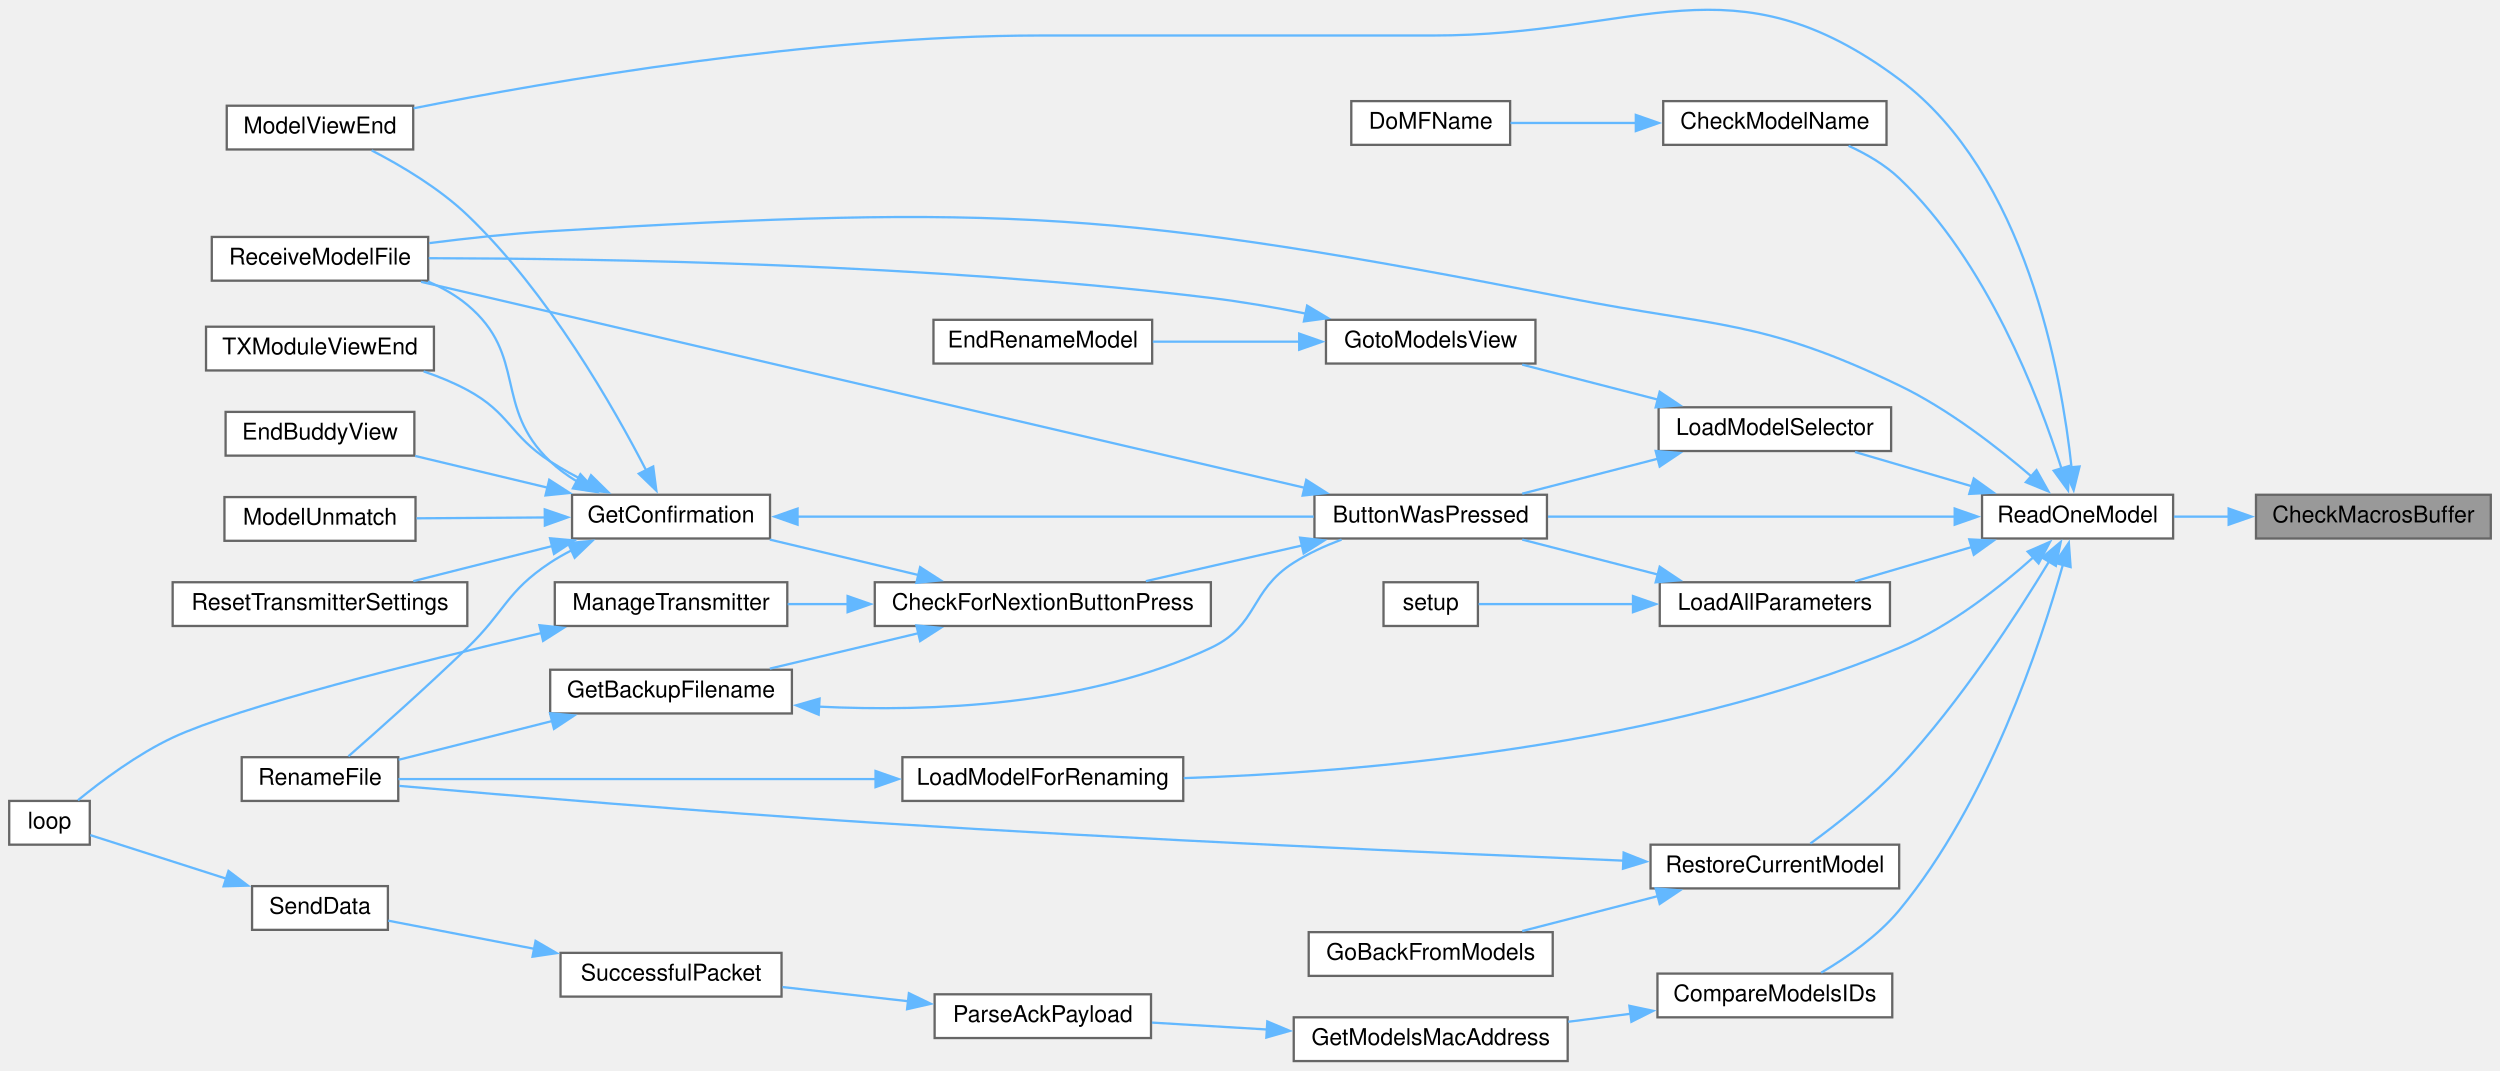
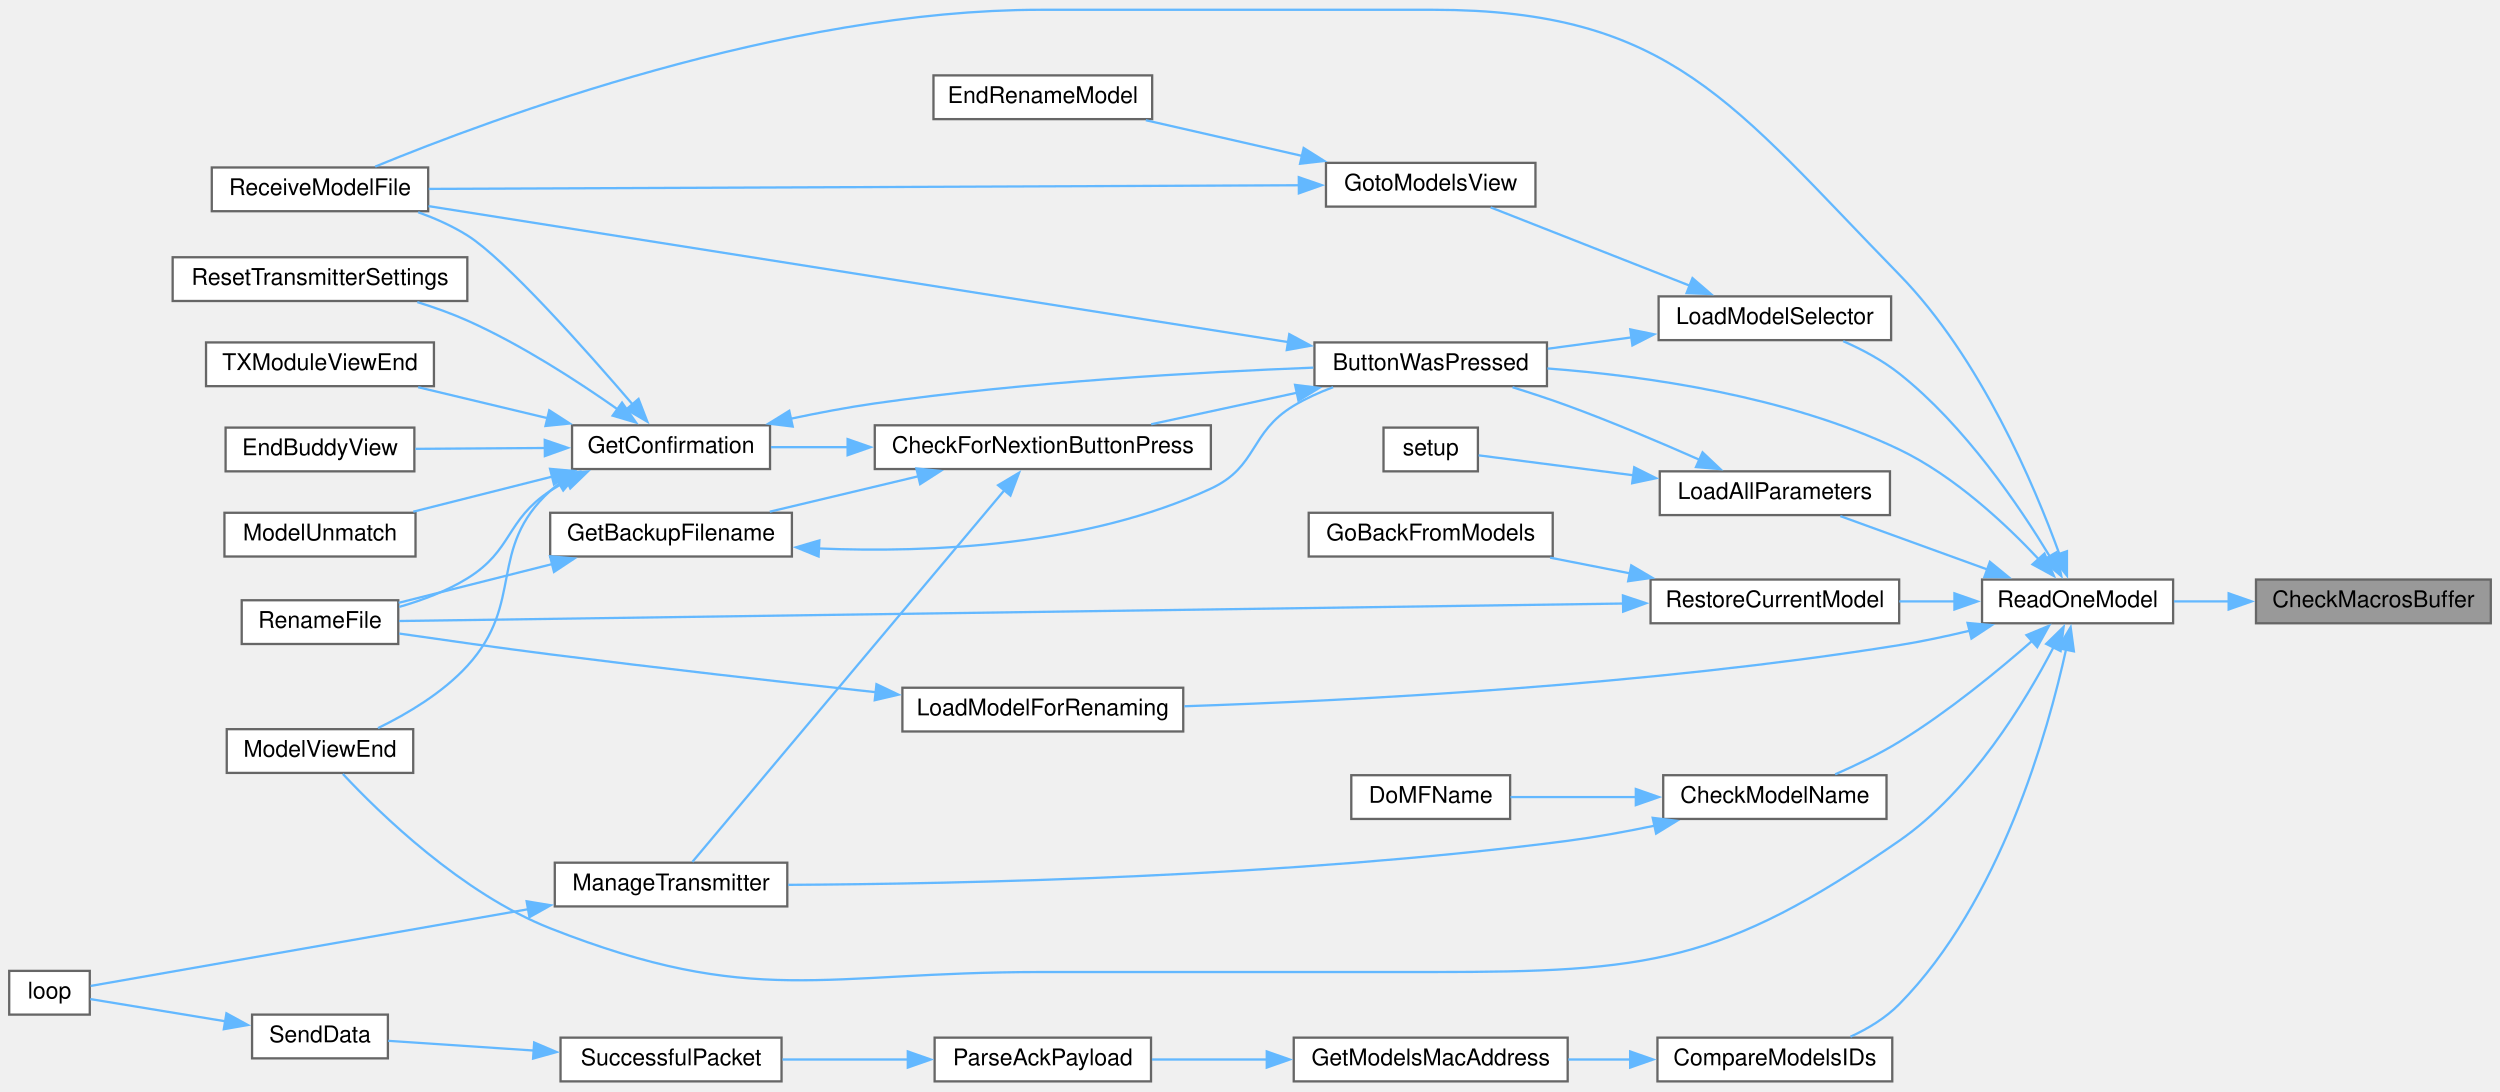
- <svg xmlns="http://www.w3.org/2000/svg" xmlns:xlink="http://www.w3.org/1999/xlink" width="1086pt" height="465pt" viewBox="0.00 0.00 1086.00 464.85">
-   <g id="graph0" class="graph" transform="scale(1 1) rotate(0) translate(4 460.85)">
+ <svg xmlns="http://www.w3.org/2000/svg" xmlns:xlink="http://www.w3.org/1999/xlink" width="1086pt" height="474pt" viewBox="0.00 0.00 1086.00 473.50">
+   <g id="graph0" class="graph" transform="scale(1 1) rotate(0) translate(4 469.5)">
    <g id="node1" class="node">
      <g id="a_node1">
        <a xlink:title=" ">
-           <polygon fill="#999999" stroke="#666666" points="1078,-246 976,-246 976,-227 1078,-227 1078,-246" />
-           <text text-anchor="middle" x="1027" y="-234" font-family="Helvetica,sans-Serif" font-size="10.00">CheckMacrosBuffer</text>
+           <polygon fill="#999999" stroke="#666666" points="1078,-218 976,-218 976,-199 1078,-199 1078,-218" />
+           <text text-anchor="middle" x="1027" y="-206" font-family="Helvetica,sans-Serif" font-size="10.00">CheckMacrosBuffer</text>
        </a>
      </g>
    </g>
    <g id="node2" class="node">
      <g id="a_node2">
        <a xlink:href="TransmitterCode_2src_2main_8cpp.html#ac7a5ec6cf2ed7b50bd291f821e886302" target="_top" xlink:title=" ">
-           <polygon fill="white" stroke="#666666" points="940,-246 857,-246 857,-227 940,-227 940,-246" />
-           <text text-anchor="middle" x="898.5" y="-234" font-family="Helvetica,sans-Serif" font-size="10.00">ReadOneModel</text>
+           <polygon fill="white" stroke="#666666" points="940,-218 857,-218 857,-199 940,-199 940,-218" />
+           <text text-anchor="middle" x="898.5" y="-206" font-family="Helvetica,sans-Serif" font-size="10.00">ReadOneModel</text>
        </a>
      </g>
    </g>
    <g id="edge1" class="edge">
-       <path fill="none" stroke="#63b8ff" d="M964.25,-236.5C956.14,-236.5 948,-236.5 940.35,-236.5" />
-       <polygon fill="#63b8ff" stroke="#63b8ff" points="964.13,-240 974.13,-236.5 964.13,-233 964.13,-240" />
+       <path fill="none" stroke="#63b8ff" d="M964.25,-208.5C956.14,-208.5 948,-208.5 940.35,-208.5" />
+       <polygon fill="#63b8ff" stroke="#63b8ff" points="964.13,-212 974.13,-208.5 964.13,-205 964.13,-212" />
    </g>
    <g id="node3" class="node">
      <g id="a_node3">
        <a xlink:href="TransmitterCode_2src_2main_8cpp.html#a804fdbdd5eab4c596bbe8a23eecbe4d5" target="_top" xlink:title=" ">
-           <polygon fill="white" stroke="#666666" points="668,-246 567,-246 567,-227 668,-227 668,-246" />
-           <text text-anchor="middle" x="617.5" y="-234" font-family="Helvetica,sans-Serif" font-size="10.00">ButtonWasPressed</text>
+           <polygon fill="white" stroke="#666666" points="668,-321 567,-321 567,-302 668,-302 668,-321" />
+           <text text-anchor="middle" x="617.5" y="-309" font-family="Helvetica,sans-Serif" font-size="10.00">ButtonWasPressed</text>
        </a>
      </g>
    </g>
    <g id="edge2" class="edge">
-       <path fill="none" stroke="#63b8ff" d="M845.29,-236.5C794.63,-236.5 718.31,-236.5 668.44,-236.5" />
-       <polygon fill="#63b8ff" stroke="#63b8ff" points="845.12,-240 855.12,-236.5 845.12,-233 845.12,-240" />
+       <path fill="none" stroke="#63b8ff" d="M881.83,-226.59C867.55,-241.84 845.07,-262.98 821,-274.5 772.32,-297.79 710.61,-306.48 668.19,-309.69" />
+       <polygon fill="#63b8ff" stroke="#63b8ff" points="884.11,-229.29 888.22,-219.52 878.92,-224.59 884.11,-229.29" />
    </g>
    <g id="node10" class="node">
      <g id="a_node10">
        <a xlink:href="TransmitterCode_2src_2main_8cpp.html#ae9f91b9da28f2e1e2fb126961f03c31c" target="_top" xlink:title=" ">
-           <polygon fill="white" stroke="#666666" points="175.5,-415 94.5,-415 94.5,-396 175.5,-396 175.5,-415" />
-           <text text-anchor="middle" x="135" y="-403" font-family="Helvetica,sans-Serif" font-size="10.00">ModelViewEnd</text>
-         </a>
-       </g>
-     </g>
-     <g id="edge37" class="edge">
-       <path fill="none" stroke="#63b8ff" d="M895.88,-257.84C891.57,-298.22 876.04,-385.45 821,-426.5 748.54,-480.54 708.9,-445.5 618.5,-445.5 618.5,-445.5 618.5,-445.5 448,-445.5 349.43,-445.5 234.75,-425.61 175.68,-413.89" />
-       <polygon fill="#63b8ff" stroke="#63b8ff" points="899.36,-258.28 896.79,-248 892.39,-257.64 899.36,-258.28" />
+           <polygon fill="white" stroke="#666666" points="175.5,-153 94.5,-153 94.5,-134 175.5,-134 175.5,-153" />
+           <text text-anchor="middle" x="135" y="-141" font-family="Helvetica,sans-Serif" font-size="10.00">ModelViewEnd</text>
+         </a>
+       </g>
+     </g>
+     <g id="edge38" class="edge">
+       <path fill="none" stroke="#63b8ff" d="M888.04,-188.58C875.83,-165 852.36,-126.21 821,-104.5 744.12,-51.28 712,-47.5 618.5,-47.5 618.5,-47.5 618.5,-47.5 448,-47.5 352.96,-47.5 323.44,-31.69 235,-66.5 196.71,-81.57 160.99,-116.36 144.93,-133.54" />
+       <polygon fill="#63b8ff" stroke="#63b8ff" points="884.86,-190.04 892.44,-197.44 891.13,-186.93 884.86,-190.04" />
    </g>
    <g id="node11" class="node">
      <g id="a_node11">
        <a xlink:href="TransmitterCode_2src_2main_8cpp.html#ab7c9edf843c732d7fe296564f39bc0dc" target="_top" xlink:title="RECEIVE A MODEL FILE.">
-           <polygon fill="white" stroke="#666666" points="182,-358 88,-358 88,-339 182,-339 182,-358" />
-           <text text-anchor="middle" x="135" y="-346" font-family="Helvetica,sans-Serif" font-size="10.00">ReceiveModelFile</text>
-         </a>
-       </g>
-     </g>
-     <g id="edge38" class="edge">
-       <path fill="none" stroke="#63b8ff" d="M878.75,-253.71C864.03,-266.38 842.5,-283.14 821,-293.5 761.38,-322.24 741.96,-318.79 677,-331.5 483.79,-369.29 431.51,-372.37 235,-360.5 217.8,-359.46 199.02,-357.42 182.48,-355.31" />
-       <polygon fill="#63b8ff" stroke="#63b8ff" points="880.66,-256.69 885.84,-247.45 876.03,-251.45 880.66,-256.69" />
+           <polygon fill="white" stroke="#666666" points="182,-397 88,-397 88,-378 182,-378 182,-397" />
+           <text text-anchor="middle" x="135" y="-385" font-family="Helvetica,sans-Serif" font-size="10.00">ReceiveModelFile</text>
+         </a>
+       </g>
+     </g>
+     <g id="edge39" class="edge">
+       <path fill="none" stroke="#63b8ff" d="M890.63,-229C879.79,-258.79 856.28,-314.43 821,-350.5 748.64,-424.5 722,-465.5 618.5,-465.5 618.5,-465.5 618.5,-465.5 448,-465.5 336.89,-465.5 209.99,-418.37 158.99,-397.38" />
+       <polygon fill="#63b8ff" stroke="#63b8ff" points="893.88,-230.3 893.88,-219.7 887.27,-227.99 893.88,-230.3" />
    </g>
    <g id="node16" class="node">
      <g id="a_node16">
        <a xlink:href="TransmitterCode_2src_2main_8cpp.html#a5c0f1fd26cdd6ecde365f521060158ba" target="_top" xlink:title=" ">
-           <polygon fill="white" stroke="#666666" points="815.5,-417 718.5,-417 718.5,-398 815.5,-398 815.5,-417" />
-           <text text-anchor="middle" x="767" y="-405" font-family="Helvetica,sans-Serif" font-size="10.00">CheckModelName</text>
+           <polygon fill="white" stroke="#666666" points="815.5,-133 718.5,-133 718.5,-114 815.5,-114 815.5,-133" />
+           <text text-anchor="middle" x="767" y="-121" font-family="Helvetica,sans-Serif" font-size="10.00">CheckModelName</text>
        </a>
      </g>
    </g>
    <g id="edge19" class="edge">
-       <path fill="none" stroke="#63b8ff" d="M891.53,-257.3C881.61,-288.48 858.99,-347.53 821,-383.5 814.77,-389.4 806.83,-394.03 799.01,-397.58" />
-       <polygon fill="#63b8ff" stroke="#63b8ff" points="894.82,-258.5 894.37,-247.92 888.12,-256.47 894.82,-258.5" />
+       <path fill="none" stroke="#63b8ff" d="M878.91,-191.49C863.99,-178.4 842.12,-160.42 821,-147.5 812.3,-142.17 802.21,-137.32 793.19,-133.38" />
+       <polygon fill="#63b8ff" stroke="#63b8ff" points="876.31,-193.87 886.1,-197.92 880.97,-188.65 876.31,-193.87" />
    </g>
    <g id="node18" class="node">
      <g id="a_node18">
        <a xlink:href="TransmitterCode_2src_2main_8cpp.html#af8fe429ceb65bf9d257a2a0f1c63eccb" target="_top" xlink:title=" ">
-           <polygon fill="white" stroke="#666666" points="818,-38 716,-38 716,-19 818,-19 818,-38" />
-           <text text-anchor="middle" x="767" y="-26" font-family="Helvetica,sans-Serif" font-size="10.00">CompareModelsIDs</text>
-         </a>
-       </g>
-     </g>
-     <g id="edge21" class="edge">
-       <path fill="none" stroke="#63b8ff" d="M892.14,-215.67C882.5,-181.37 859.58,-112.15 821,-65.5 811.7,-54.26 798.18,-44.89 787.12,-38.4" />
-       <polygon fill="#63b8ff" stroke="#63b8ff" points="888.71,-216.42 894.7,-225.16 895.47,-214.59 888.71,-216.42" />
+           <polygon fill="white" stroke="#666666" points="818,-19 716,-19 716,0 818,0 818,-19" />
+           <text text-anchor="middle" x="767" y="-7" font-family="Helvetica,sans-Serif" font-size="10.00">CompareModelsIDs</text>
+         </a>
+       </g>
+     </g>
+     <g id="edge22" class="edge">
+       <path fill="none" stroke="#63b8ff" d="M893.54,-187.83C885.68,-152.03 864.96,-78.04 821,-33.5 815.11,-27.53 807.47,-22.91 799.83,-19.39" />
+       <polygon fill="#63b8ff" stroke="#63b8ff" points="890.04,-188.22 895.49,-197.31 896.9,-186.81 890.04,-188.22" />
    </g>
    <g id="node23" class="node">
      <g id="a_node23">
        <a xlink:href="TransmitterCode_2src_2main_8cpp.html#a909acb7ed667a5cc9c4ec6191fc33e75" target="_top" xlink:title=" ">
-           <polygon fill="white" stroke="#666666" points="817,-208 717,-208 717,-189 817,-189 817,-208" />
-           <text text-anchor="middle" x="767" y="-196" font-family="Helvetica,sans-Serif" font-size="10.00">LoadAllParameters</text>
-         </a>
-       </g>
-     </g>
-     <g id="edge27" class="edge">
-       <path fill="none" stroke="#63b8ff" d="M852.82,-223.39C836.09,-218.48 817.38,-212.99 801.8,-208.42" />
-       <polygon fill="#63b8ff" stroke="#63b8ff" points="851.44,-226.63 862.02,-226.09 853.41,-219.92 851.44,-226.63" />
+           <polygon fill="white" stroke="#666666" points="817,-265 717,-265 717,-246 817,-246 817,-265" />
+           <text text-anchor="middle" x="767" y="-253" font-family="Helvetica,sans-Serif" font-size="10.00">LoadAllParameters</text>
+         </a>
+       </g>
+     </g>
+     <g id="edge28" class="edge">
+       <path fill="none" stroke="#63b8ff" d="M859.45,-222.31C838.92,-229.76 814.04,-238.79 795.42,-245.55" />
+       <polygon fill="#63b8ff" stroke="#63b8ff" points="860.41,-225.69 868.61,-218.98 858.02,-219.11 860.41,-225.69" />
    </g>
    <g id="node25" class="node">
      <g id="a_node25">
        <a xlink:href="TransmitterCode_2src_2main_8cpp.html#a3707639fbc6c8c053b888cd618869146" target="_top" xlink:title=" ">
-           <polygon fill="white" stroke="#666666" points="510,-132 388,-132 388,-113 510,-113 510,-132" />
-           <text text-anchor="middle" x="449" y="-120" font-family="Helvetica,sans-Serif" font-size="10.00">LoadModelForRenaming</text>
-         </a>
-       </g>
-     </g>
-     <g id="edge30" class="edge">
-       <path fill="none" stroke="#63b8ff" d="M879.55,-219.08C864.98,-206 843.27,-188.82 821,-179.5 717.61,-136.22 585.67,-125.37 510.22,-122.91" />
-       <polygon fill="#63b8ff" stroke="#63b8ff" points="876.81,-221.32 886.53,-225.55 881.57,-216.18 876.81,-221.32" />
+           <polygon fill="white" stroke="#666666" points="510,-171 388,-171 388,-152 510,-152 510,-171" />
+           <text text-anchor="middle" x="449" y="-159" font-family="Helvetica,sans-Serif" font-size="10.00">LoadModelForRenaming</text>
+         </a>
+       </g>
+     </g>
+     <g id="edge31" class="edge">
+       <path fill="none" stroke="#63b8ff" d="M851.69,-195.79C841.64,-193.38 831.01,-191.11 821,-189.5 712.42,-172.05 584.18,-165.42 510.45,-162.95" />
+       <polygon fill="#63b8ff" stroke="#63b8ff" points="850.7,-199.15 861.25,-198.18 852.4,-192.36 850.7,-199.15" />
    </g>
    <g id="node26" class="node">
      <g id="a_node26">
        <a xlink:href="TransmitterCode_2src_2main_8cpp.html#a6684199e9da3ca0bdb0e01260eec7e30" target="_top" xlink:title=" ">
-           <polygon fill="white" stroke="#666666" points="817.5,-284 716.5,-284 716.5,-265 817.5,-265 817.5,-284" />
-           <text text-anchor="middle" x="767" y="-272" font-family="Helvetica,sans-Serif" font-size="10.00">LoadModelSelector</text>
-         </a>
-       </g>
-     </g>
-     <g id="edge32" class="edge">
-       <path fill="none" stroke="#63b8ff" d="M852.82,-249.61C836.09,-254.52 817.38,-260.01 801.8,-264.58" />
-       <polygon fill="#63b8ff" stroke="#63b8ff" points="853.41,-253.08 862.02,-246.91 851.44,-246.37 853.41,-253.08" />
+           <polygon fill="white" stroke="#666666" points="817.5,-341 716.5,-341 716.5,-322 817.5,-322 817.5,-341" />
+           <text text-anchor="middle" x="767" y="-329" font-family="Helvetica,sans-Serif" font-size="10.00">LoadModelSelector</text>
+         </a>
+       </g>
+     </g>
+     <g id="edge33" class="edge">
+       <path fill="none" stroke="#63b8ff" d="M886.46,-227.99C873.29,-249.8 849.42,-285.03 821,-307.5 813.79,-313.2 805.01,-317.88 796.68,-321.55" />
+       <polygon fill="#63b8ff" stroke="#63b8ff" points="889.4,-229.91 891.43,-219.52 883.36,-226.37 889.4,-229.91" />
    </g>
    <g id="node29" class="node">
      <g id="a_node29">
        <a xlink:href="TransmitterCode_2src_2main_8cpp.html#aa1f353c2c61131eeafa77c6e67608e45" target="_top" xlink:title=" ">
-           <polygon fill="white" stroke="#666666" points="821,-94 713,-94 713,-75 821,-75 821,-94" />
-           <text text-anchor="middle" x="767" y="-82" font-family="Helvetica,sans-Serif" font-size="10.00">RestoreCurrentModel</text>
-         </a>
-       </g>
-     </g>
-     <g id="edge39" class="edge">
-       <path fill="none" stroke="#63b8ff" d="M886.09,-216.96C872.29,-194.17 847.56,-155.98 821,-127.5 809.2,-114.85 793.62,-102.64 782.41,-94.49" />
-       <polygon fill="#63b8ff" stroke="#63b8ff" points="883.06,-218.7 891.18,-225.5 889.07,-215.12 883.06,-218.7" />
+           <polygon fill="white" stroke="#666666" points="821,-218 713,-218 713,-199 821,-199 821,-218" />
+           <text text-anchor="middle" x="767" y="-206" font-family="Helvetica,sans-Serif" font-size="10.00">RestoreCurrentModel</text>
+         </a>
+       </g>
+     </g>
+     <g id="edge40" class="edge">
+       <path fill="none" stroke="#63b8ff" d="M845.14,-208.5C837.2,-208.5 829,-208.5 821.05,-208.5" />
+       <polygon fill="#63b8ff" stroke="#63b8ff" points="845.01,-212 855.01,-208.5 845.01,-205 845.01,-212" />
    </g>
    <g id="node4" class="node">
      <g id="a_node4">
        <a xlink:href="TransmitterCode_2src_2main_8cpp.html#afb7c85cac4aa89fd998ed81c330374d2" target="_top" xlink:title=" ">
-           <polygon fill="white" stroke="#666666" points="522,-208 376,-208 376,-189 522,-189 522,-208" />
-           <text text-anchor="middle" x="449" y="-196" font-family="Helvetica,sans-Serif" font-size="10.00">CheckForNextionButtonPress</text>
+           <polygon fill="white" stroke="#666666" points="522,-285 376,-285 376,-266 522,-266 522,-285" />
+           <text text-anchor="middle" x="449" y="-273" font-family="Helvetica,sans-Serif" font-size="10.00">CheckForNextionButtonPress</text>
        </a>
      </g>
    </g>
    <g id="edge3" class="edge">
-       <path fill="none" stroke="#63b8ff" d="M561.55,-223.96C539.52,-218.93 514.5,-213.22 493.74,-208.48" />
-       <polygon fill="#63b8ff" stroke="#63b8ff" points="560.75,-227.37 571.28,-226.18 562.31,-220.54 560.75,-227.37" />
+       <path fill="none" stroke="#63b8ff" d="M559.37,-299.15C538.71,-294.68 515.67,-289.7 496.08,-285.46" />
+       <polygon fill="#63b8ff" stroke="#63b8ff" points="558.57,-302.56 569.08,-301.25 560.05,-295.71 558.57,-302.56" />
    </g>
    <g id="edge18" class="edge">
-       <path fill="none" stroke="#63b8ff" d="M562.94,-248.98C466.77,-271.4 266.7,-318.03 178.89,-338.5" />
-       <polygon fill="#63b8ff" stroke="#63b8ff" points="563.44,-252.46 572.38,-246.78 561.85,-245.64 563.44,-252.46" />
+       <path fill="none" stroke="#63b8ff" d="M555.76,-321.11C458.37,-336.51 269.38,-366.4 182.16,-380.2" />
+       <polygon fill="#63b8ff" stroke="#63b8ff" points="556.06,-324.6 565.39,-319.58 554.97,-317.69 556.06,-324.6" />
    </g>
    <g id="node5" class="node">
      <g id="a_node5">
        <a xlink:href="TransmitterCode_2src_2main_8cpp.html#a641d6dab68ec7b2a8a32492aac55bc1c" target="_top" xlink:title=" ">
-           <polygon fill="white" stroke="#666666" points="340,-170 235,-170 235,-151 340,-151 340,-170" />
-           <text text-anchor="middle" x="287.5" y="-158" font-family="Helvetica,sans-Serif" font-size="10.00">GetBackupFilename</text>
+           <polygon fill="white" stroke="#666666" points="340,-247 235,-247 235,-228 340,-228 340,-247" />
+           <text text-anchor="middle" x="287.5" y="-235" font-family="Helvetica,sans-Serif" font-size="10.00">GetBackupFilename</text>
        </a>
      </g>
    </g>
    <g id="edge4" class="edge">
-       <path fill="none" stroke="#63b8ff" d="M395.07,-185.89C374.04,-180.88 350.2,-175.2 330.4,-170.48" />
-       <polygon fill="#63b8ff" stroke="#63b8ff" points="394.08,-189.25 404.62,-188.17 395.7,-182.44 394.08,-189.25" />
+       <path fill="none" stroke="#63b8ff" d="M395.07,-262.89C374.04,-257.88 350.2,-252.2 330.4,-247.48" />
+       <polygon fill="#63b8ff" stroke="#63b8ff" points="394.08,-266.25 404.62,-265.17 395.7,-259.44 394.08,-266.25" />
    </g>
    <g id="node7" class="node">
      <g id="a_node7">
        <a xlink:href="TransmitterCode_2src_2main_8cpp.html#a6506bf72e0dd9e9ce480156b47625bff" target="_top" xlink:title=" ">
-           <polygon fill="white" stroke="#666666" points="330.5,-246 244.5,-246 244.5,-227 330.5,-227 330.5,-246" />
-           <text text-anchor="middle" x="287.5" y="-234" font-family="Helvetica,sans-Serif" font-size="10.00">GetConfirmation</text>
+           <polygon fill="white" stroke="#666666" points="330.5,-285 244.5,-285 244.5,-266 330.5,-266 330.5,-285" />
+           <text text-anchor="middle" x="287.5" y="-273" font-family="Helvetica,sans-Serif" font-size="10.00">GetConfirmation</text>
        </a>
      </g>
    </g>
    <g id="edge7" class="edge">
-       <path fill="none" stroke="#63b8ff" d="M395.07,-211.11C374.04,-216.12 350.2,-221.8 330.4,-226.52" />
-       <polygon fill="#63b8ff" stroke="#63b8ff" points="395.7,-214.56 404.62,-208.83 394.08,-207.75 395.7,-214.56" />
+       <path fill="none" stroke="#63b8ff" d="M364.55,-275.5C352.89,-275.5 341.35,-275.5 330.9,-275.5" />
+       <polygon fill="#63b8ff" stroke="#63b8ff" points="364.2,-279 374.2,-275.5 364.2,-272 364.2,-279" />
    </g>
    <g id="node14" class="node">
      <g id="a_node14">
        <a xlink:href="TransmitterCode_2src_2main_8cpp.html#a558ea014e230b7caa54ce5a37ad29b22" target="_top" xlink:title=" ">
-           <polygon fill="white" stroke="#666666" points="338,-208 237,-208 237,-189 338,-189 338,-208" />
-           <text text-anchor="middle" x="287.5" y="-196" font-family="Helvetica,sans-Serif" font-size="10.00">ManageTransmitter</text>
+           <polygon fill="white" stroke="#666666" points="338,-95 237,-95 237,-76 338,-76 338,-95" />
+           <text text-anchor="middle" x="287.5" y="-83" font-family="Helvetica,sans-Serif" font-size="10.00">ManageTransmitter</text>
        </a>
      </g>
    </g>
    <g id="edge16" class="edge">
-       <path fill="none" stroke="#63b8ff" d="M364.38,-198.5C355.43,-198.5 346.54,-198.5 338.17,-198.5" />
-       <polygon fill="#63b8ff" stroke="#63b8ff" points="364.2,-202 374.2,-198.5 364.2,-195 364.2,-202" />
+       <path fill="none" stroke="#63b8ff" d="M432.56,-257.11C399.38,-217.58 322.17,-125.61 296.77,-95.35" />
+       <polygon fill="#63b8ff" stroke="#63b8ff" points="429.57,-258.98 438.68,-264.39 434.93,-254.48 429.57,-258.98" />
    </g>
    <g id="edge5" class="edge">
-       <path fill="none" stroke="#63b8ff" d="M351.69,-153.96C400.5,-151.6 468.52,-154.31 522,-179.5 542.76,-189.28 538.61,-204.23 558,-216.5 564.35,-220.52 571.6,-223.83 578.78,-226.53" />
-       <polygon fill="#63b8ff" stroke="#63b8ff" points="351.63,-150.46 341.84,-154.53 352.03,-157.45 351.63,-150.46" />
+       <path fill="none" stroke="#63b8ff" d="M351.61,-231.5C400.38,-229.49 468.38,-232.56 522,-257.5 542.52,-267.04 538.61,-281.83 558,-293.5 563.28,-296.68 569.17,-299.34 575.12,-301.56" />
+       <polygon fill="#63b8ff" stroke="#63b8ff" points="351.59,-228 341.78,-232 351.94,-234.99 351.59,-228" />
    </g>
    <g id="node6" class="node">
      <g id="a_node6">
        <a xlink:href="TransmitterCode_2src_2main_8cpp.html#a9d94366336f1e5fd43edb9c24bec5821" target="_top" xlink:title=" ">
-           <polygon fill="white" stroke="#666666" points="169,-132 101,-132 101,-113 169,-113 169,-132" />
-           <text text-anchor="middle" x="135" y="-120" font-family="Helvetica,sans-Serif" font-size="10.00">RenameFile</text>
+           <polygon fill="white" stroke="#666666" points="169,-209 101,-209 101,-190 169,-190 169,-209" />
+           <text text-anchor="middle" x="135" y="-197" font-family="Helvetica,sans-Serif" font-size="10.00">RenameFile</text>
        </a>
      </g>
    </g>
    <g id="edge6" class="edge">
-       <path fill="none" stroke="#63b8ff" d="M235.8,-147.7C213.82,-142.15 188.71,-135.81 169.17,-130.88" />
-       <polygon fill="#63b8ff" stroke="#63b8ff" points="234.94,-151.09 245.49,-150.15 236.65,-144.3 234.94,-151.09" />
+       <path fill="none" stroke="#63b8ff" d="M235.8,-224.7C213.82,-219.15 188.71,-212.81 169.17,-207.88" />
+       <polygon fill="#63b8ff" stroke="#63b8ff" points="234.94,-228.09 245.49,-227.15 236.65,-221.3 234.94,-228.09" />
    </g>
    <g id="edge8" class="edge">
-       <path fill="none" stroke="#63b8ff" d="M342.08,-236.5C404.3,-236.5 506.12,-236.5 566.68,-236.5" />
-       <polygon fill="#63b8ff" stroke="#63b8ff" points="342.46,-233 332.46,-236.5 342.46,-240 342.46,-233" />
+       <path fill="none" stroke="#63b8ff" d="M339.5,-287.86C351.42,-290.39 364.11,-292.8 376,-294.5 441.47,-303.87 517.73,-308.15 566.53,-310.05" />
+       <polygon fill="#63b8ff" stroke="#63b8ff" points="340.35,-284.46 329.84,-285.74 338.85,-291.3 340.35,-284.46" />
    </g>
    <g id="edge13" class="edge">
-       <path fill="none" stroke="#63b8ff" d="M244.24,-221.84C241.02,-220.2 237.91,-218.42 235,-216.5 215.87,-203.84 215.52,-195.43 199,-179.5 181.38,-162.5 160.12,-143.58 147.35,-132.38" />
-       <polygon fill="#63b8ff" stroke="#63b8ff" points="242.74,-225.01 253.29,-225.97 245.64,-218.64 242.74,-225.01" />
+       <path fill="none" stroke="#63b8ff" d="M242.47,-260.87C239.88,-259.52 237.37,-258.06 235,-256.5 215.58,-243.69 218.8,-230.71 199,-218.5 190.05,-212.98 179.4,-208.98 169.42,-206.11" />
+       <polygon fill="#63b8ff" stroke="#63b8ff" points="240.8,-263.95 251.35,-264.95 243.73,-257.59 240.8,-263.95" />
    </g>
    <g id="node8" class="node">
      <g id="a_node8">
        <a xlink:href="TransmitterCode_2src_2main_8cpp.html#a16c65917a148c7f6c17babf11e977b69" target="_top" xlink:title=" ">
-           <polygon fill="white" stroke="#666666" points="176,-282 94,-282 94,-263 176,-263 176,-282" />
-           <text text-anchor="middle" x="135" y="-270" font-family="Helvetica,sans-Serif" font-size="10.00">EndBuddyView</text>
+           <polygon fill="white" stroke="#666666" points="176,-284 94,-284 94,-265 176,-265 176,-284" />
+           <text text-anchor="middle" x="135" y="-272" font-family="Helvetica,sans-Serif" font-size="10.00">EndBuddyView</text>
        </a>
      </g>
    </g>
    <g id="edge9" class="edge">
-       <path fill="none" stroke="#63b8ff" d="M233.85,-249.09C214.98,-253.61 194.01,-258.62 176.35,-262.85" />
-       <polygon fill="#63b8ff" stroke="#63b8ff" points="234.59,-252.52 243.5,-246.78 232.96,-245.71 234.59,-252.52" />
+       <path fill="none" stroke="#63b8ff" d="M232.9,-275.14C214.31,-275.02 193.8,-274.88 176.45,-274.77" />
+       <polygon fill="#63b8ff" stroke="#63b8ff" points="232.64,-278.64 242.66,-275.21 232.69,-271.64 232.64,-278.64" />
    </g>
    <g id="node9" class="node">
      <g id="a_node9">
        <a xlink:href="TransmitterCode_2src_2main_8cpp.html#a339dccdc324b75d00fd035fb3fb129fd" target="_top" xlink:title=" ">
-           <polygon fill="white" stroke="#666666" points="176.5,-245 93.5,-245 93.5,-226 176.5,-226 176.5,-245" />
-           <text text-anchor="middle" x="135" y="-233" font-family="Helvetica,sans-Serif" font-size="10.00">ModelUnmatch</text>
+           <polygon fill="white" stroke="#666666" points="176.5,-247 93.5,-247 93.5,-228 176.5,-228 176.5,-247" />
+           <text text-anchor="middle" x="135" y="-235" font-family="Helvetica,sans-Serif" font-size="10.00">ModelUnmatch</text>
        </a>
      </g>
    </g>
    <g id="edge10" class="edge">
-       <path fill="none" stroke="#63b8ff" d="M232.73,-236.14C214.37,-236.02 194.15,-235.89 176.97,-235.77" />
-       <polygon fill="#63b8ff" stroke="#63b8ff" points="232.64,-239.64 242.66,-236.21 232.69,-232.64 232.64,-239.64" />
+       <path fill="none" stroke="#63b8ff" d="M236.01,-262.75C216.3,-257.77 194.04,-252.16 175.54,-247.48" />
+       <polygon fill="#63b8ff" stroke="#63b8ff" points="234.94,-266.09 245.49,-265.15 236.65,-259.3 234.94,-266.09" />
    </g>
    <g id="edge11" class="edge">
-       <path fill="none" stroke="#63b8ff" d="M276.78,-256.42C262.61,-283.94 234.12,-333.97 199,-367.5 186.81,-379.14 170.44,-388.88 157.44,-395.59" />
-       <polygon fill="#63b8ff" stroke="#63b8ff" points="279.75,-258.29 281.12,-247.79 273.5,-255.15 279.75,-258.29" />
+       <path fill="none" stroke="#63b8ff" d="M238.97,-259.74C237.58,-258.72 236.25,-257.65 235,-256.5 207.42,-231.27 224.23,-208.07 199,-180.5 188.3,-168.8 173.03,-159.71 160.2,-153.46" />
+       <polygon fill="#63b8ff" stroke="#63b8ff" points="237.1,-262.7 247.49,-264.78 240.66,-256.68 237.1,-262.7" />
    </g>
    <g id="edge12" class="edge">
-       <path fill="none" stroke="#63b8ff" d="M246.65,-251.77C242.45,-254.31 238.46,-257.21 235,-260.5 210.21,-284.06 225.25,-306.58 199,-328.5 193.98,-332.69 188.07,-336.01 181.92,-338.63" />
-       <polygon fill="#63b8ff" stroke="#63b8ff" points="248.13,-254.94 255.33,-247.17 244.85,-248.76 248.13,-254.94" />
+       <path fill="none" stroke="#63b8ff" d="M270.91,-293.95C250.51,-317.73 215.42,-357.23 199,-367.5 192.48,-371.58 185.06,-374.89 177.65,-377.56" />
+       <polygon fill="#63b8ff" stroke="#63b8ff" points="273.38,-296.46 277.2,-286.57 268.05,-291.91 273.38,-296.46" />
    </g>
    <g id="node12" class="node">
      <g id="a_node12">
        <a xlink:href="TransmitterCode_2src_2main_8cpp.html#a5c7f22bae35d5d6df9d54fe79dbb8401" target="_top" xlink:title=" ">
-           <polygon fill="white" stroke="#666666" points="199,-208 71,-208 71,-189 199,-189 199,-208" />
-           <text text-anchor="middle" x="135" y="-196" font-family="Helvetica,sans-Serif" font-size="10.00">ResetTransmitterSettings</text>
+           <polygon fill="white" stroke="#666666" points="199,-358 71,-358 71,-339 199,-339 199,-358" />
+           <text text-anchor="middle" x="135" y="-346" font-family="Helvetica,sans-Serif" font-size="10.00">ResetTransmitterSettings</text>
        </a>
      </g>
    </g>
    <g id="edge14" class="edge">
-       <path fill="none" stroke="#63b8ff" d="M236.01,-223.75C216.3,-218.77 194.04,-213.16 175.54,-208.48" />
-       <polygon fill="#63b8ff" stroke="#63b8ff" points="234.94,-227.09 245.49,-226.15 236.65,-220.3 234.94,-227.09" />
+       <path fill="none" stroke="#63b8ff" d="M264.38,-291.88C247.26,-303.93 222.56,-319.99 199,-330.5 192.14,-333.56 184.64,-336.24 177.27,-338.53" />
+       <polygon fill="#63b8ff" stroke="#63b8ff" points="266.21,-294.87 272.29,-286.2 262.13,-289.19 266.21,-294.87" />
    </g>
    <g id="node13" class="node">
      <g id="a_node13">
        <a xlink:href="TransmitterCode_2src_2main_8cpp.html#a3c55ef7c23759a89a86f6519569c4f7a" target="_top" xlink:title=" ">
-           <polygon fill="white" stroke="#666666" points="184.5,-319 85.5,-319 85.5,-300 184.5,-300 184.5,-319" />
-           <text text-anchor="middle" x="135" y="-307" font-family="Helvetica,sans-Serif" font-size="10.00">TXModuleViewEnd</text>
+           <polygon fill="white" stroke="#666666" points="184.5,-321 85.5,-321 85.5,-302 184.5,-302 184.5,-321" />
+           <text text-anchor="middle" x="135" y="-309" font-family="Helvetica,sans-Serif" font-size="10.00">TXModuleViewEnd</text>
        </a>
      </g>
    </g>
    <g id="edge15" class="edge">
-       <path fill="none" stroke="#63b8ff" d="M251.59,-251.17C245.9,-254.01 240.18,-257.15 235,-260.5 217.26,-271.96 217.58,-281.48 199,-291.5 193.09,-294.69 186.56,-297.36 180.01,-299.59" />
-       <polygon fill="#63b8ff" stroke="#63b8ff" points="252.75,-254.49 260.3,-247.06 249.76,-248.17 252.75,-254.49" />
+       <path fill="none" stroke="#63b8ff" d="M233.82,-288.1C215.42,-292.5 195.03,-297.38 177.65,-301.54" />
+       <polygon fill="#63b8ff" stroke="#63b8ff" points="234.59,-291.52 243.5,-285.78 232.96,-284.71 234.59,-291.52" />
    </g>
    <g id="node15" class="node">
      <g id="a_node15">
        <a xlink:href="TransmitterCode_2src_2main_8cpp.html#ad3cb30894c94eb016e98bdcaa899ac86" target="_top" xlink:title=" ">
-           <polygon fill="white" stroke="#666666" points="35,-113 0,-113 0,-94 35,-94 35,-113" />
-           <text text-anchor="middle" x="17.5" y="-101" font-family="Helvetica,sans-Serif" font-size="10.00">loop</text>
+           <polygon fill="white" stroke="#666666" points="35,-48 0,-48 0,-29 35,-29 35,-48" />
+           <text text-anchor="middle" x="17.5" y="-36" font-family="Helvetica,sans-Serif" font-size="10.00">loop</text>
        </a>
      </g>
    </g>
    <g id="edge17" class="edge">
-       <path fill="none" stroke="#63b8ff" d="M231.21,-185.95C177.24,-173.28 99.25,-153.74 71,-140.5 55.65,-133.31 40.02,-121.61 29.86,-113.3" />
-       <polygon fill="#63b8ff" stroke="#63b8ff" points="230.33,-189.33 240.86,-188.2 231.92,-182.52 230.33,-189.33" />
+       <path fill="none" stroke="#63b8ff" d="M225.58,-74.82C163.99,-64.02 72.73,-48.01 35.37,-41.46" />
+       <polygon fill="#63b8ff" stroke="#63b8ff" points="224.77,-78.23 235.23,-76.51 225.98,-71.33 224.77,-78.23" />
+     </g>
+     <g id="edge21" class="edge">
+       <path fill="none" stroke="#63b8ff" d="M714.88,-111.11C702.54,-108.53 689.35,-106.11 677,-104.5 556.13,-88.75 412.57,-85.76 338.4,-85.37" />
+       <polygon fill="#63b8ff" stroke="#63b8ff" points="713.93,-114.49 724.44,-113.18 715.41,-107.64 713.93,-114.49" />
    </g>
    <g id="node17" class="node">
      <g id="a_node17">
        <a xlink:href="TransmitterCode_2src_2main_8cpp.html#ae267eaa80a4b3eb49ba10a97469eb7e9" target="_top" xlink:title=" ">
-           <polygon fill="white" stroke="#666666" points="652,-417 583,-417 583,-398 652,-398 652,-417" />
-           <text text-anchor="middle" x="617.5" y="-405" font-family="Helvetica,sans-Serif" font-size="10.00">DoMFName</text>
+           <polygon fill="white" stroke="#666666" points="652,-133 583,-133 583,-114 652,-114 652,-133" />
+           <text text-anchor="middle" x="617.5" y="-121" font-family="Helvetica,sans-Serif" font-size="10.00">DoMFName</text>
        </a>
      </g>
    </g>
    <g id="edge20" class="edge">
-       <path fill="none" stroke="#63b8ff" d="M706.75,-407.5C688.18,-407.5 668.32,-407.5 652.15,-407.5" />
-       <polygon fill="#63b8ff" stroke="#63b8ff" points="706.6,-411 716.6,-407.5 706.6,-404 706.6,-411" />
+       <path fill="none" stroke="#63b8ff" d="M706.75,-123.5C688.18,-123.5 668.32,-123.5 652.15,-123.5" />
+       <polygon fill="#63b8ff" stroke="#63b8ff" points="706.6,-127 716.6,-123.5 706.6,-120 706.6,-127" />
    </g>
    <g id="node19" class="node">
      <g id="a_node19">
        <a xlink:href="TransmitterCode_2src_2main_8cpp.html#a494cb4acb30856d1f53f08df1b80c41b" target="_top" xlink:title=" ">
          <polygon fill="white" stroke="#666666" points="677,-19 558,-19 558,0 677,0 677,-19" />
          <text text-anchor="middle" x="617.5" y="-7" font-family="Helvetica,sans-Serif" font-size="10.00">GetModelsMacAddress</text>
        </a>
      </g>
    </g>
-     <g id="edge22" class="edge">
-       <path fill="none" stroke="#63b8ff" d="M704.43,-20.57C695.44,-19.41 686.2,-18.22 677.26,-17.07" />
-       <polygon fill="#63b8ff" stroke="#63b8ff" points="703.79,-24.01 714.15,-21.82 704.68,-17.07 703.79,-24.01" />
+     <g id="edge23" class="edge">
+       <path fill="none" stroke="#63b8ff" d="M704.43,-9.5C695.44,-9.5 686.2,-9.5 677.26,-9.5" />
+       <polygon fill="#63b8ff" stroke="#63b8ff" points="704.14,-13 714.14,-9.5 704.14,-6 704.14,-13" />
    </g>
    <g id="node20" class="node">
      <g id="a_node20">
        <a xlink:href="TransmitterCode_2src_2main_8cpp.html#a694f4f5a0147f4dc29b0bc1a8951547d" target="_top" xlink:title=" ">
-           <polygon fill="white" stroke="#666666" points="496,-29 402,-29 402,-10 496,-10 496,-29" />
-           <text text-anchor="middle" x="449" y="-17" font-family="Helvetica,sans-Serif" font-size="10.00">ParseAckPayload</text>
-         </a>
-       </g>
-     </g>
-     <g id="edge23" class="edge">
-       <path fill="none" stroke="#63b8ff" d="M546.77,-13.69C529.78,-14.71 512.02,-15.78 496.42,-16.71" />
-       <polygon fill="#63b8ff" stroke="#63b8ff" points="546.52,-17.21 556.29,-13.12 546.1,-10.22 546.52,-17.21" />
+           <polygon fill="white" stroke="#666666" points="496,-19 402,-19 402,0 496,0 496,-19" />
+           <text text-anchor="middle" x="449" y="-7" font-family="Helvetica,sans-Serif" font-size="10.00">ParseAckPayload</text>
+         </a>
+       </g>
+     </g>
+     <g id="edge24" class="edge">
+       <path fill="none" stroke="#63b8ff" d="M546.29,-9.5C529.44,-9.5 511.87,-9.5 496.42,-9.5" />
+       <polygon fill="#63b8ff" stroke="#63b8ff" points="546.28,-13 556.28,-9.5 546.28,-6 546.28,-13" />
    </g>
    <g id="node21" class="node">
      <g id="a_node21">
        <a xlink:href="TransmitterCode_2src_2main_8cpp.html#a1c11bb6771548de7d96723045b922620" target="_top" xlink:title=" ">
-           <polygon fill="white" stroke="#666666" points="335.5,-47 239.5,-47 239.5,-28 335.5,-28 335.5,-47" />
-           <text text-anchor="middle" x="287.5" y="-35" font-family="Helvetica,sans-Serif" font-size="10.00">SuccessfulPacket</text>
-         </a>
-       </g>
-     </g>
-     <g id="edge24" class="edge">
-       <path fill="none" stroke="#63b8ff" d="M390.65,-25.97C372.7,-28 353.1,-30.21 335.91,-32.15" />
-       <polygon fill="#63b8ff" stroke="#63b8ff" points="390.82,-29.48 400.36,-24.88 390.03,-22.52 390.82,-29.48" />
+           <polygon fill="white" stroke="#666666" points="335.5,-19 239.5,-19 239.5,0 335.5,0 335.5,-19" />
+           <text text-anchor="middle" x="287.5" y="-7" font-family="Helvetica,sans-Serif" font-size="10.00">SuccessfulPacket</text>
+         </a>
+       </g>
+     </g>
+     <g id="edge25" class="edge">
+       <path fill="none" stroke="#63b8ff" d="M390.39,-9.5C372.51,-9.5 353.02,-9.5 335.91,-9.5" />
+       <polygon fill="#63b8ff" stroke="#63b8ff" points="390.35,-13 400.35,-9.5 390.35,-6 390.35,-13" />
    </g>
    <g id="node22" class="node">
      <g id="a_node22">
        <a xlink:href="TransmitterCode_2src_2main_8cpp.html#a049bfb836e7aa4a3a48a1a4bd225fafc" target="_top" xlink:title=" ">
-           <polygon fill="white" stroke="#666666" points="164.5,-76 105.5,-76 105.5,-57 164.5,-57 164.5,-76" />
-           <text text-anchor="middle" x="135" y="-64" font-family="Helvetica,sans-Serif" font-size="10.00">SendData</text>
-         </a>
-       </g>
-     </g>
-     <g id="edge25" class="edge">
-       <path fill="none" stroke="#63b8ff" d="M228.13,-48.75C206.35,-52.94 182.58,-57.52 164.64,-60.98" />
-       <polygon fill="#63b8ff" stroke="#63b8ff" points="228.65,-52.21 237.81,-46.88 227.33,-45.34 228.65,-52.21" />
+           <polygon fill="white" stroke="#666666" points="164.5,-29 105.5,-29 105.5,-10 164.5,-10 164.5,-29" />
+           <text text-anchor="middle" x="135" y="-17" font-family="Helvetica,sans-Serif" font-size="10.00">SendData</text>
+         </a>
+       </g>
    </g>
    <g id="edge26" class="edge">
-       <path fill="none" stroke="#63b8ff" d="M94.33,-79.21C74.12,-85.68 50.62,-93.21 35.21,-98.15" />
-       <polygon fill="#63b8ff" stroke="#63b8ff" points="95.26,-82.59 103.71,-76.2 93.12,-75.92 95.26,-82.59" />
-     </g>
-     <g id="edge28" class="edge">
-       <path fill="none" stroke="#63b8ff" d="M716.24,-211.32C697,-216.28 675.3,-221.87 657.25,-226.52" />
-       <polygon fill="#63b8ff" stroke="#63b8ff" points="716.97,-214.75 725.78,-208.86 715.22,-207.97 716.97,-214.75" />
+       <path fill="none" stroke="#63b8ff" d="M227.83,-13.4C206.13,-14.84 182.5,-16.41 164.64,-17.6" />
+       <polygon fill="#63b8ff" stroke="#63b8ff" points="228.04,-16.89 237.78,-12.74 227.57,-9.91 228.04,-16.89" />
+     </g>
+     <g id="edge27" class="edge">
+       <path fill="none" stroke="#63b8ff" d="M94.05,-26.07C73.91,-29.39 50.55,-33.23 35.21,-35.75" />
+       <polygon fill="#63b8ff" stroke="#63b8ff" points="94.36,-29.57 103.66,-24.49 93.22,-22.66 94.36,-29.57" />
+     </g>
+     <g id="edge29" class="edge">
+       <path fill="none" stroke="#63b8ff" d="M734.29,-270C717.44,-277.46 696.28,-286.44 677,-293.5 669.32,-296.31 660.96,-299.06 653.04,-301.53" />
+       <polygon fill="#63b8ff" stroke="#63b8ff" points="735.59,-273.25 743.29,-265.97 732.73,-266.86 735.59,-273.25" />
    </g>
    <g id="node24" class="node">
      <g id="a_node24">
        <a xlink:href="TransmitterCode_2src_2main_8cpp.html#a17699f358cf9f7c3155a9c5daf8ff13c" target="_top" xlink:title=" ">
-           <polygon fill="white" stroke="#666666" points="638,-208 597,-208 597,-189 638,-189 638,-208" />
-           <text text-anchor="middle" x="617.5" y="-196" font-family="Helvetica,sans-Serif" font-size="10.00">setup</text>
-         </a>
-       </g>
-     </g>
-     <g id="edge29" class="edge">
-       <path fill="none" stroke="#63b8ff" d="M705.65,-198.5C681.61,-198.5 655.6,-198.5 638.32,-198.5" />
-       <polygon fill="#63b8ff" stroke="#63b8ff" points="705.37,-202 715.37,-198.5 705.37,-195 705.37,-202" />
-     </g>
-     <g id="edge31" class="edge">
-       <path fill="none" stroke="#63b8ff" d="M376.44,-122.5C311.33,-122.5 218.14,-122.5 169.09,-122.5" />
-       <polygon fill="#63b8ff" stroke="#63b8ff" points="376.33,-126 386.33,-122.5 376.33,-119 376.33,-126" />
-     </g>
-     <g id="edge33" class="edge">
-       <path fill="none" stroke="#63b8ff" d="M716.24,-261.68C697,-256.72 675.3,-251.13 657.25,-246.48" />
-       <polygon fill="#63b8ff" stroke="#63b8ff" points="715.22,-265.03 725.78,-264.14 716.97,-258.25 715.22,-265.03" />
+           <polygon fill="white" stroke="#666666" points="638,-284 597,-284 597,-265 638,-265 638,-284" />
+           <text text-anchor="middle" x="617.5" y="-272" font-family="Helvetica,sans-Serif" font-size="10.00">setup</text>
+         </a>
+       </g>
+     </g>
+     <g id="edge30" class="edge">
+       <path fill="none" stroke="#63b8ff" d="M705.65,-263.27C681.61,-266.37 655.6,-269.72 638.32,-271.95" />
+       <polygon fill="#63b8ff" stroke="#63b8ff" points="705.91,-266.77 715.38,-262.02 705.02,-259.83 705.91,-266.77" />
+     </g>
+     <g id="edge32" class="edge">
+       <path fill="none" stroke="#63b8ff" d="M376.47,-169.05C335.1,-173.54 282.07,-179.52 235,-185.5 213.13,-188.28 188.59,-191.75 169.42,-194.53" />
+       <polygon fill="#63b8ff" stroke="#63b8ff" points="376.74,-172.54 386.3,-167.99 375.99,-165.58 376.74,-172.54" />
+     </g>
+     <g id="edge34" class="edge">
+       <path fill="none" stroke="#63b8ff" d="M704.66,-323.18C692.58,-321.54 680.04,-319.84 668.39,-318.26" />
+       <polygon fill="#63b8ff" stroke="#63b8ff" points="704.18,-326.65 714.56,-324.53 705.12,-319.71 704.18,-326.65" />
    </g>
    <g id="node27" class="node">
      <g id="a_node27">
        <a xlink:href="TransmitterCode_2src_2main_8cpp.html#a446a94169d966af920710f7acddc5257" target="_top" xlink:title=" ">
-           <polygon fill="white" stroke="#666666" points="663,-322 572,-322 572,-303 663,-303 663,-322" />
-           <text text-anchor="middle" x="617.5" y="-310" font-family="Helvetica,sans-Serif" font-size="10.00">GotoModelsView</text>
-         </a>
-       </g>
-     </g>
-     <g id="edge34" class="edge">
-       <path fill="none" stroke="#63b8ff" d="M716.24,-287.32C697,-292.28 675.3,-297.87 657.25,-302.52" />
-       <polygon fill="#63b8ff" stroke="#63b8ff" points="716.97,-290.75 725.78,-284.86 715.22,-283.97 716.97,-290.75" />
-     </g>
-     <g id="edge36" class="edge">
-       <path fill="none" stroke="#63b8ff" d="M563.38,-324.67C549.95,-327.34 535.5,-329.86 522,-331.5 399.98,-346.36 254.86,-348.66 182.24,-348.76" />
-       <polygon fill="#63b8ff" stroke="#63b8ff" points="563.81,-328.16 572.91,-322.72 562.41,-321.3 563.81,-328.16" />
+           <polygon fill="white" stroke="#666666" points="663,-399 572,-399 572,-380 663,-380 663,-399" />
+           <text text-anchor="middle" x="617.5" y="-387" font-family="Helvetica,sans-Serif" font-size="10.00">GotoModelsView</text>
+         </a>
+       </g>
+     </g>
+     <g id="edge35" class="edge">
+       <path fill="none" stroke="#63b8ff" d="M730.13,-345.6C703.31,-356.15 667.3,-370.31 643.53,-379.66" />
+       <polygon fill="#63b8ff" stroke="#63b8ff" points="731.21,-348.94 739.24,-342.02 728.65,-342.43 731.21,-348.94" />
+     </g>
+     <g id="edge37" class="edge">
+       <path fill="none" stroke="#63b8ff" d="M560.25,-389.27C464.31,-388.87 270.86,-388.06 182.24,-387.69" />
+       <polygon fill="#63b8ff" stroke="#63b8ff" points="560.2,-392.77 570.21,-389.31 560.23,-385.77 560.2,-392.77" />
    </g>
    <g id="node28" class="node">
      <g id="a_node28">
        <a xlink:href="TransmitterCode_2src_2main_8cpp.html#a7af8e147bab19bdc499ffef595d30aae" target="_top" xlink:title=" ">
-           <polygon fill="white" stroke="#666666" points="496.5,-322 401.5,-322 401.5,-303 496.5,-303 496.5,-322" />
-           <text text-anchor="middle" x="449" y="-310" font-family="Helvetica,sans-Serif" font-size="10.00">EndRenameModel</text>
-         </a>
-       </g>
-     </g>
-     <g id="edge35" class="edge">
-       <path fill="none" stroke="#63b8ff" d="M560.37,-312.5C539.71,-312.5 516.53,-312.5 496.78,-312.5" />
-       <polygon fill="#63b8ff" stroke="#63b8ff" points="560.37,-316 570.37,-312.5 560.37,-309 560.37,-316" />
-     </g>
-     <g id="edge41" class="edge">
-       <path fill="none" stroke="#63b8ff" d="M701.2,-87.06C623.78,-90.25 490.38,-96.19 376,-103.5 302.17,-108.22 215.7,-115.5 169.37,-119.54" />
-       <polygon fill="#63b8ff" stroke="#63b8ff" points="701.31,-90.55 711.15,-86.65 701.02,-83.56 701.31,-90.55" />
+           <polygon fill="white" stroke="#666666" points="496.5,-437 401.5,-437 401.5,-418 496.5,-418 496.5,-437" />
+           <text text-anchor="middle" x="449" y="-425" font-family="Helvetica,sans-Serif" font-size="10.00">EndRenameModel</text>
+         </a>
+       </g>
+     </g>
+     <g id="edge36" class="edge">
+       <path fill="none" stroke="#63b8ff" d="M561.55,-402.04C539.52,-407.07 514.5,-412.78 493.74,-417.52" />
+       <polygon fill="#63b8ff" stroke="#63b8ff" points="562.31,-405.46 571.28,-399.82 560.75,-398.63 562.31,-405.46" />
+     </g>
+     <g id="edge42" class="edge">
+       <path fill="none" stroke="#63b8ff" d="M701.39,-207.58C568.68,-205.68 269.46,-201.41 169.35,-199.98" />
+       <polygon fill="#63b8ff" stroke="#63b8ff" points="701,-211.07 711.04,-207.71 701.1,-204.07 701,-211.07" />
    </g>
    <g id="node30" class="node">
      <g id="a_node30">
        <a xlink:href="TransmitterCode_2src_2main_8cpp.html#a7c7ce8ee172cc418366d3feb06e4fbd3" target="_top" xlink:title=" ">
-           <polygon fill="white" stroke="#666666" points="670.5,-56 564.5,-56 564.5,-37 670.5,-37 670.5,-56" />
-           <text text-anchor="middle" x="617.5" y="-44" font-family="Helvetica,sans-Serif" font-size="10.00">GoBackFromModels</text>
-         </a>
-       </g>
-     </g>
-     <g id="edge40" class="edge">
-       <path fill="none" stroke="#63b8ff" d="M716.24,-71.68C697,-66.72 675.3,-61.13 657.25,-56.48" />
-       <polygon fill="#63b8ff" stroke="#63b8ff" points="715.22,-75.03 725.78,-74.14 716.97,-68.25 715.22,-75.03" />
+           <polygon fill="white" stroke="#666666" points="670.5,-247 564.5,-247 564.5,-228 670.5,-228 670.5,-247" />
+           <text text-anchor="middle" x="617.5" y="-235" font-family="Helvetica,sans-Serif" font-size="10.00">GoBackFromModels</text>
+         </a>
+       </g>
+     </g>
+     <g id="edge41" class="edge">
+       <path fill="none" stroke="#63b8ff" d="M704.26,-220.64C692.63,-222.92 680.6,-225.29 669.35,-227.5" />
+       <polygon fill="#63b8ff" stroke="#63b8ff" points="704.62,-224.14 713.75,-218.77 703.27,-217.27 704.62,-224.14" />
    </g>
  </g>
</svg>
